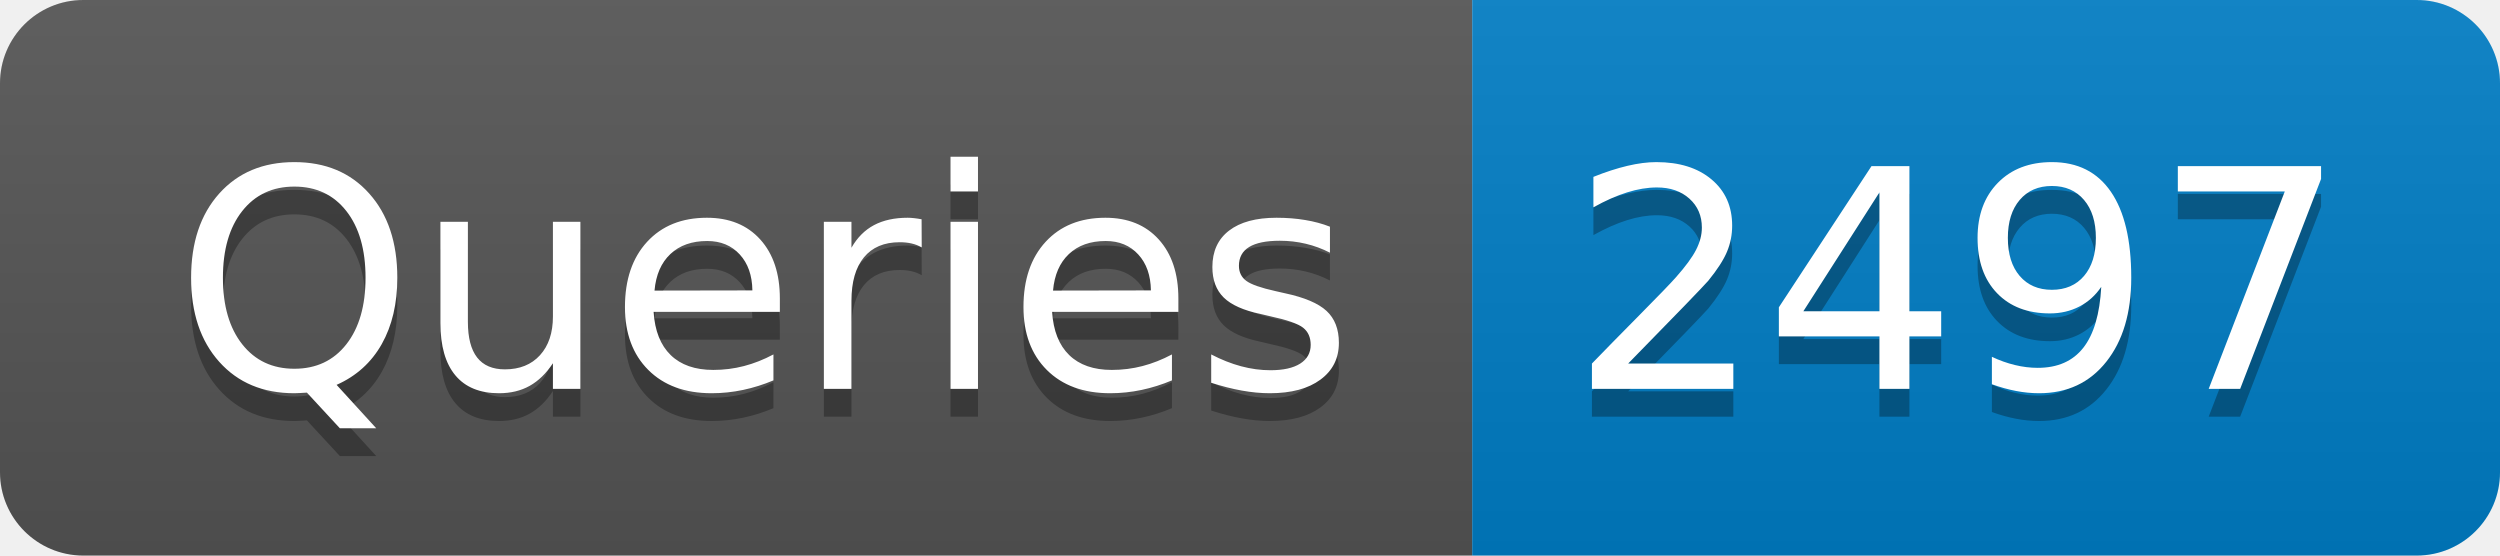
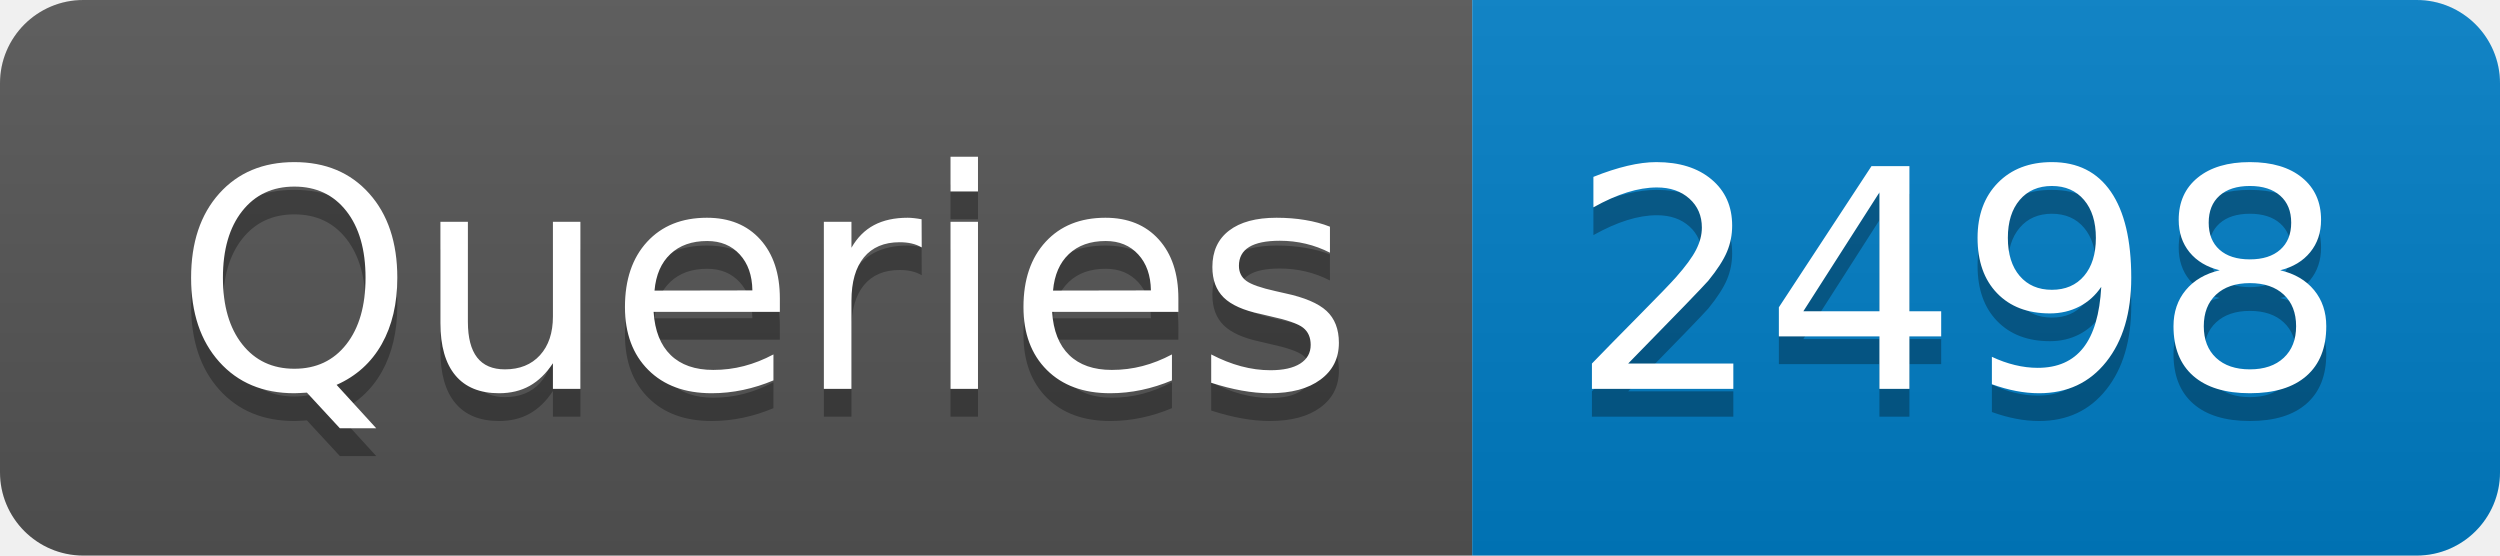
- <svg xmlns="http://www.w3.org/2000/svg" width="90" height="20" role="img" aria-label="Queries: 2497">
+ <svg xmlns="http://www.w3.org/2000/svg" width="90" height="20" role="img" aria-label="Queries: 2498">
  <linearGradient id="s" x2="0" y2="100%">
    <stop offset="0" stop-color="#bbb" stop-opacity=".1" />
    <stop offset="1" stop-opacity=".1" />
  </linearGradient>
  <clipPath id="r">
    <rect width="90" height="20" rx="3" fill="#fff" />
  </clipPath>
  <g clip-path="url(#r)">
    <rect width="53" height="20" fill="#555" />
    <rect x="53" width="37" height="20" fill="#007ec6" />
    <rect width="90" height="20" fill="url(#s)" />
  </g>
  <g fill="#fff" text-anchor="middle" font-family="Verdana,Geneva,DejaVu Sans,sans-serif" text-rendering="geometricPrecision" font-size="110">
    <text aria-hidden="true" x="275" y="150" fill="#010101" fill-opacity=".3" transform="scale(.1)" textLength="430">Queries</text>
    <text x="275" y="140" transform="scale(.1)" fill="#fff" textLength="430">Queries</text>
-     <text aria-hidden="true" x="705" y="150" fill="#010101" fill-opacity=".3" transform="scale(.1)" textLength="270">2497</text>
-     <text x="705" y="140" transform="scale(.1)" fill="#fff" textLength="270">2497</text>
+     <text aria-hidden="true" x="705" y="150" fill="#010101" fill-opacity=".3" transform="scale(.1)" textLength="270">2498</text>
+     <text x="705" y="140" transform="scale(.1)" fill="#fff" textLength="270">2498</text>
  </g>
</svg>
